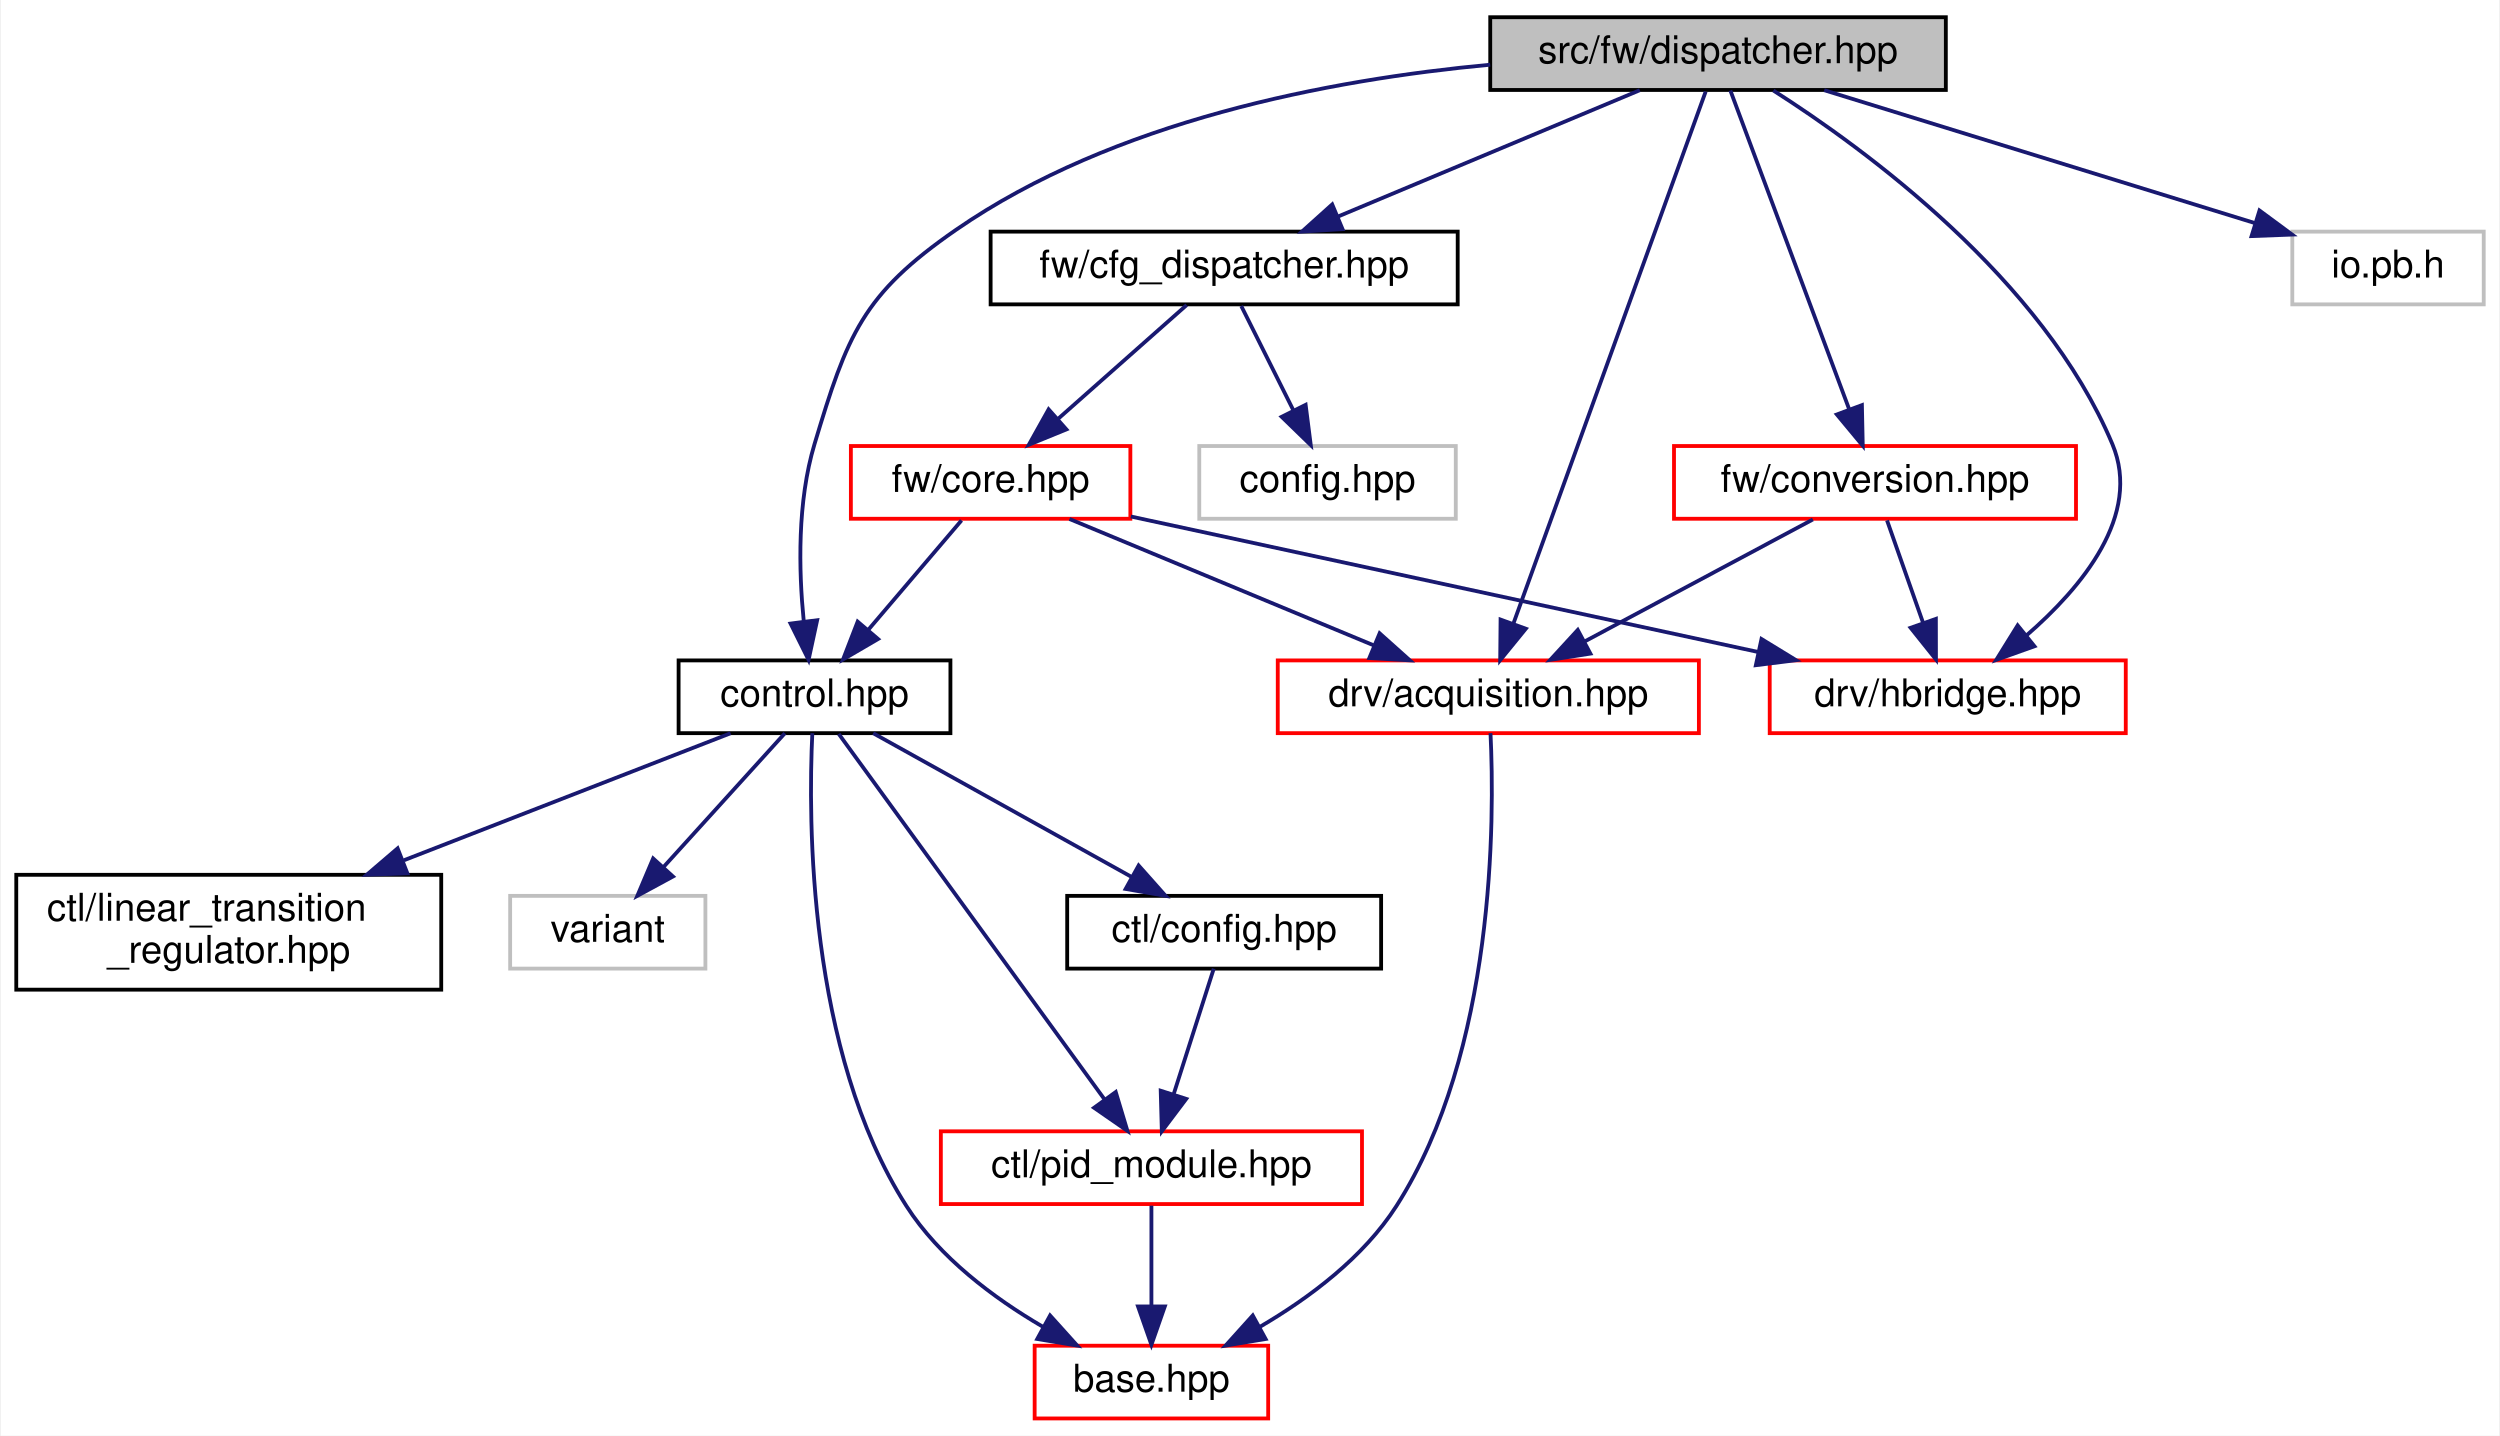
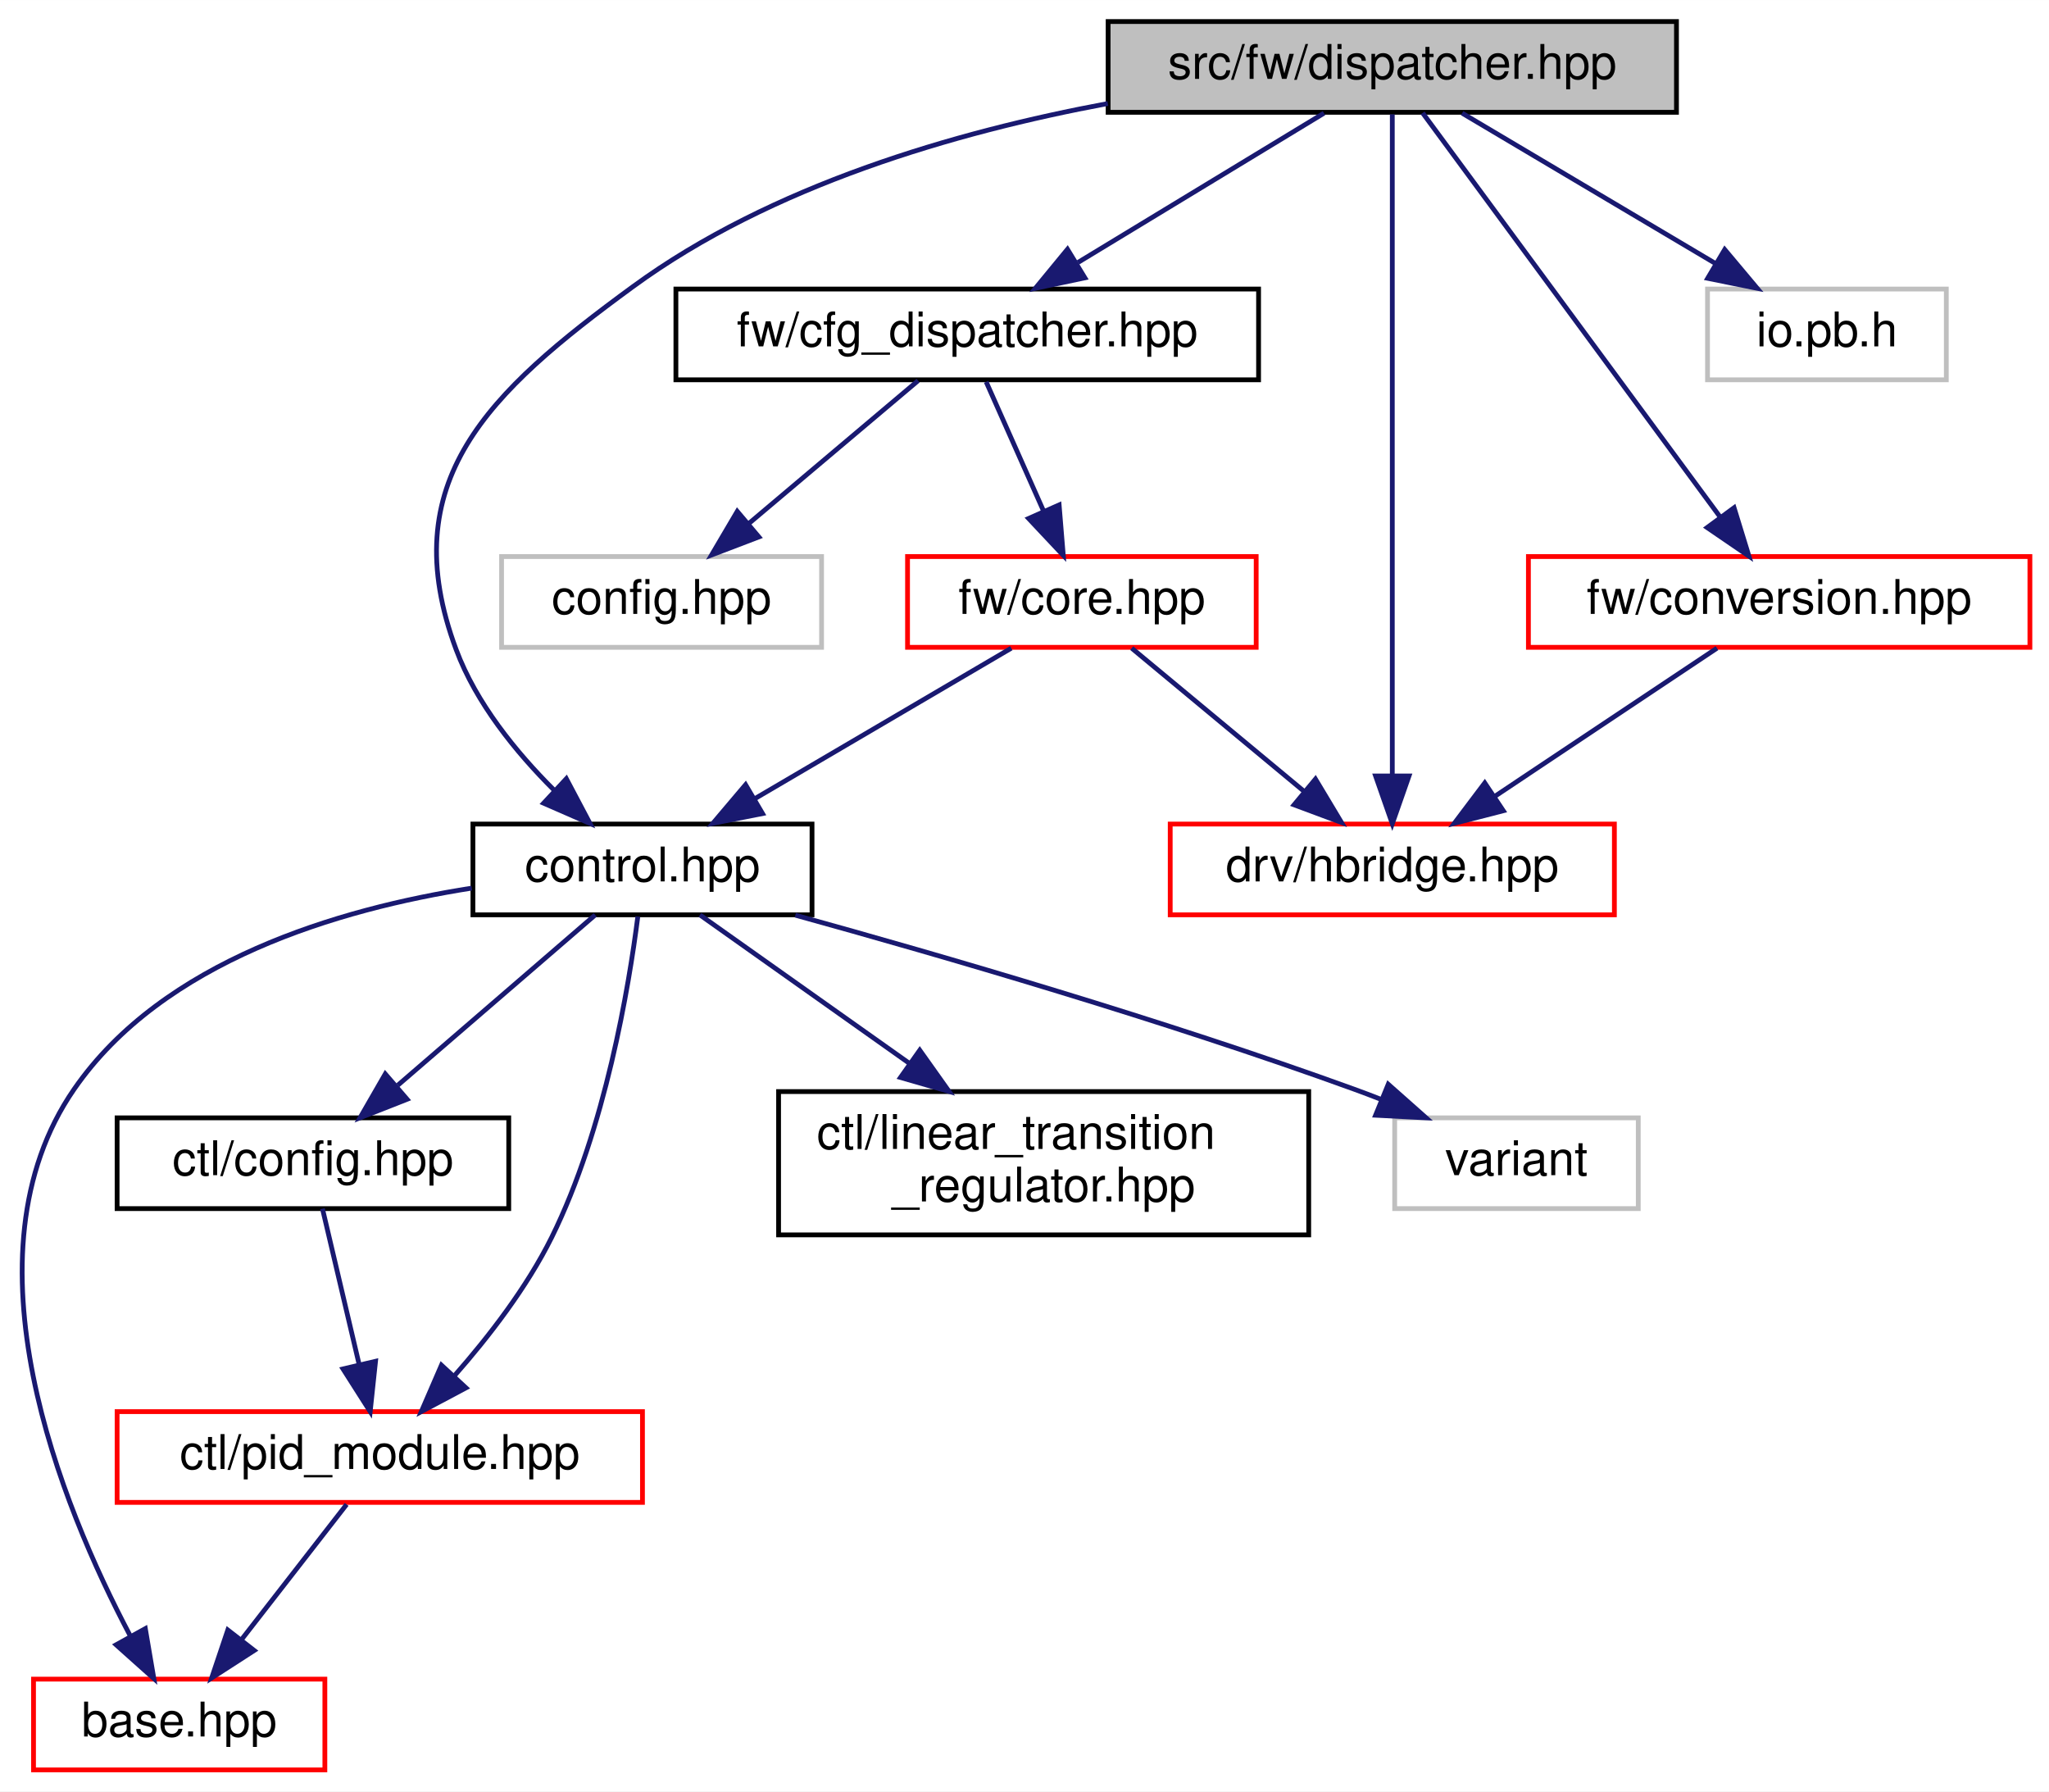
- <svg xmlns="http://www.w3.org/2000/svg" xmlns:xlink="http://www.w3.org/1999/xlink" width="653pt" height="375pt" viewBox="0.00 0.00 652.50 375.00">
+ <svg xmlns="http://www.w3.org/2000/svg" xmlns:xlink="http://www.w3.org/1999/xlink" width="429pt" height="375pt" viewBox="0.00 0.00 429.02 375.00">
  <g id="graph0" class="graph" transform="scale(1 1) rotate(0) translate(4 371)">
-     <polygon fill="white" stroke="transparent" points="-4,4 -4,-371 648.5,-371 648.5,4 -4,4" />
+     <polygon fill="white" stroke="transparent" points="-4,4 -4,-371 425.02,-371 425.02,4 -4,4" />
    <g id="node1" class="node">
      <g id="a_node1">
        <a xlink:title=" ">
-           <polygon fill="#bfbfbf" stroke="black" points="385,-347.5 385,-366.5 504,-366.5 504,-347.5 385,-347.5" />
-           <text text-anchor="middle" x="444.5" y="-354.5" font-family="Helvetica,sans-Serif" font-size="10.00">src/fw/dispatcher.hpp</text>
+           <polygon fill="#bfbfbf" stroke="black" points="228.02,-347.5 228.02,-366.5 347.02,-366.5 347.02,-347.5 228.02,-347.5" />
+           <text text-anchor="middle" x="287.52" y="-354.5" font-family="Helvetica,sans-Serif" font-size="10.00">src/fw/dispatcher.hpp</text>
        </a>
      </g>
    </g>
    <g id="node2" class="node">
      <g id="a_node2">
        <a xlink:href="control_8hpp.html" target="_top" xlink:title=" ">
-           <polygon fill="white" stroke="black" points="173,-179.5 173,-198.5 244,-198.5 244,-179.5 173,-179.5" />
-           <text text-anchor="middle" x="208.5" y="-186.5" font-family="Helvetica,sans-Serif" font-size="10.00">control.hpp</text>
+           <polygon fill="white" stroke="black" points="95.02,-179.5 95.02,-198.5 166.02,-198.5 166.02,-179.5 95.02,-179.5" />
+           <text text-anchor="middle" x="130.52" y="-186.5" font-family="Helvetica,sans-Serif" font-size="10.00">control.hpp</text>
        </a>
      </g>
    </g>
    <g id="edge1" class="edge">
-       <path fill="none" stroke="midnightblue" d="M384.98,-354.1C342.78,-350.16 286.59,-339.39 245.5,-311 220.96,-294.04 217.09,-283.57 208.5,-255 203.98,-239.95 204.37,-222.05 205.68,-208.85" />
-       <polygon fill="midnightblue" stroke="midnightblue" points="209.19,-209 206.95,-198.64 202.24,-208.13 209.19,-209" />
+       <path fill="none" stroke="midnightblue" d="M227.96,-349.34C196.05,-343.39 157.46,-332.17 128.52,-311 98.19,-288.83 78.39,-270.2 91.52,-235 95.69,-223.81 104.04,-213.56 111.94,-205.68" />
+       <polygon fill="midnightblue" stroke="midnightblue" points="114.58,-208 119.53,-198.63 109.82,-202.87 114.58,-208" />
    </g>
    <g id="node8" class="node">
      <g id="a_node8">
        <a xlink:href="cfg__dispatcher_8hpp.html" target="_top" xlink:title=" ">
-           <polygon fill="white" stroke="black" points="254.5,-291.5 254.5,-310.5 376.5,-310.5 376.5,-291.5 254.5,-291.5" />
-           <text text-anchor="middle" x="315.5" y="-298.5" font-family="Helvetica,sans-Serif" font-size="10.00">fw/cfg_dispatcher.hpp</text>
+           <polygon fill="white" stroke="black" points="137.52,-291.5 137.52,-310.5 259.52,-310.5 259.52,-291.5 137.52,-291.5" />
+           <text text-anchor="middle" x="198.52" y="-298.5" font-family="Helvetica,sans-Serif" font-size="10.00">fw/cfg_dispatcher.hpp</text>
        </a>
      </g>
    </g>
    <g id="edge9" class="edge">
-       <path fill="none" stroke="midnightblue" d="M424.06,-347.44C402.83,-338.56 369.4,-324.56 345.25,-314.45" />
-       <polygon fill="midnightblue" stroke="midnightblue" points="346.42,-311.15 335.84,-310.52 343.72,-317.61 346.42,-311.15" />
+       <path fill="none" stroke="midnightblue" d="M273.22,-347.32C259.33,-338.9 238.02,-325.97 221.71,-316.07" />
+       <polygon fill="midnightblue" stroke="midnightblue" points="223.15,-312.85 212.78,-310.65 219.51,-318.83 223.15,-312.85" />
    </g>
    <g id="node11" class="node">
      <g id="a_node11">
-         <a xlink:href="acquisition_8hpp.html" target="_top" xlink:title=" ">
-           <polygon fill="white" stroke="red" points="329.5,-179.5 329.5,-198.5 439.5,-198.5 439.5,-179.5 329.5,-179.5" />
-           <text text-anchor="middle" x="384.5" y="-186.5" font-family="Helvetica,sans-Serif" font-size="10.00">drv/acquisition.hpp</text>
-         </a>
-       </g>
-     </g>
-     <g id="edge19" class="edge">
-       <path fill="none" stroke="midnightblue" d="M441.27,-347.08C431.79,-320.83 403.85,-243.55 391.05,-208.12" />
-       <polygon fill="midnightblue" stroke="midnightblue" points="394.29,-206.78 387.6,-198.57 387.7,-209.16 394.29,-206.78" />
-     </g>
-     <g id="node12" class="node">
-       <g id="a_node12">
        <a xlink:href="hbridge_8hpp.html" target="_top" xlink:title=" ">
-           <polygon fill="white" stroke="red" points="458,-179.5 458,-198.5 551,-198.5 551,-179.5 458,-179.5" />
-           <text text-anchor="middle" x="504.5" y="-186.5" font-family="Helvetica,sans-Serif" font-size="10.00">drv/hbridge.hpp</text>
-         </a>
-       </g>
-     </g>
-     <g id="edge20" class="edge">
-       <path fill="none" stroke="midnightblue" d="M458.96,-347.35C482.77,-332.17 529.37,-298.18 547.5,-255 555.28,-236.47 539.56,-217.57 524.99,-204.96" />
-       <polygon fill="midnightblue" stroke="midnightblue" points="527.15,-202.2 517.17,-198.64 522.76,-207.65 527.15,-202.2" />
-     </g>
-     <g id="node13" class="node">
-       <g id="a_node13">
-         <a xlink:href="conversion_8hpp.html" target="_top" xlink:title=" ">
-           <polygon fill="white" stroke="red" points="433,-235.5 433,-254.5 538,-254.5 538,-235.5 433,-235.5" />
-           <text text-anchor="middle" x="485.5" y="-242.5" font-family="Helvetica,sans-Serif" font-size="10.00">fw/conversion.hpp</text>
+           <polygon fill="white" stroke="red" points="241.02,-179.5 241.02,-198.5 334.02,-198.5 334.02,-179.5 241.02,-179.5" />
+           <text text-anchor="middle" x="287.52" y="-186.5" font-family="Helvetica,sans-Serif" font-size="10.00">drv/hbridge.hpp</text>
        </a>
      </g>
    </g>
    <g id="edge16" class="edge">
-       <path fill="none" stroke="midnightblue" d="M447.72,-347.37C454.36,-329.54 469.74,-288.3 478.69,-264.27" />
-       <polygon fill="midnightblue" stroke="midnightblue" points="482.08,-265.18 482.3,-254.59 475.53,-262.74 482.08,-265.18" />
+       <path fill="none" stroke="midnightblue" d="M287.52,-347.08C287.52,-320.95 287.52,-244.21 287.52,-208.58" />
+       <polygon fill="midnightblue" stroke="midnightblue" points="291.02,-208.57 287.52,-198.57 284.02,-208.57 291.02,-208.57" />
    </g>
-     <g id="node14" class="node">
-       <g id="a_node14">
-         <a xlink:title=" ">
-           <polygon fill="white" stroke="#bfbfbf" points="594.5,-291.5 594.5,-310.5 644.5,-310.5 644.5,-291.5 594.5,-291.5" />
-           <text text-anchor="middle" x="619.5" y="-298.5" font-family="Helvetica,sans-Serif" font-size="10.00">io.pb.h</text>
+     <g id="node12" class="node">
+       <g id="a_node12">
+         <a xlink:href="conversion_8hpp.html" target="_top" xlink:title=" ">
+           <polygon fill="white" stroke="red" points="316.02,-235.5 316.02,-254.5 421.02,-254.5 421.02,-235.5 316.02,-235.5" />
+           <text text-anchor="middle" x="368.52" y="-242.5" font-family="Helvetica,sans-Serif" font-size="10.00">fw/conversion.hpp</text>
        </a>
      </g>
    </g>
-     <g id="edge21" class="edge">
-       <path fill="none" stroke="midnightblue" d="M472.23,-347.44C502.71,-338.04 551.73,-322.91 584.76,-312.72" />
-       <polygon fill="midnightblue" stroke="midnightblue" points="585.93,-316.02 594.45,-309.73 583.86,-309.33 585.93,-316.02" />
+     <g id="edge14" class="edge">
+       <path fill="none" stroke="midnightblue" d="M293.87,-347.37C307.3,-329.14 338.75,-286.43 356.24,-262.68" />
+       <polygon fill="midnightblue" stroke="midnightblue" points="359.08,-264.72 362.19,-254.59 353.44,-260.57 359.08,-264.72" />
+     </g>
+     <g id="node13" class="node">
+       <g id="a_node13">
+         <a xlink:title=" ">
+           <polygon fill="white" stroke="#bfbfbf" points="353.52,-291.5 353.52,-310.5 403.52,-310.5 403.52,-291.5 353.52,-291.5" />
+           <text text-anchor="middle" x="378.52" y="-298.5" font-family="Helvetica,sans-Serif" font-size="10.00">io.pb.h</text>
+         </a>
+       </g>
+     </g>
+     <g id="edge17" class="edge">
+       <path fill="none" stroke="midnightblue" d="M302.14,-347.32C316.47,-338.82 338.53,-325.73 355.27,-315.8" />
+       <polygon fill="midnightblue" stroke="midnightblue" points="357.12,-318.77 363.93,-310.65 353.55,-312.75 357.12,-318.77" />
    </g>
    <g id="node3" class="node">
      <g id="a_node3">
        <a xlink:href="base_8hpp.html" target="_top" xlink:title=" ">
-           <polygon fill="white" stroke="red" points="266,-0.5 266,-19.5 327,-19.5 327,-0.5 266,-0.5" />
-           <text text-anchor="middle" x="296.5" y="-7.5" font-family="Helvetica,sans-Serif" font-size="10.00">base.hpp</text>
+           <polygon fill="white" stroke="red" points="3.02,-0.5 3.02,-19.5 64.02,-19.5 64.02,-0.5 3.02,-0.5" />
+           <text text-anchor="middle" x="33.52" y="-7.5" font-family="Helvetica,sans-Serif" font-size="10.00">base.hpp</text>
        </a>
      </g>
    </g>
    <g id="edge2" class="edge">
-       <path fill="none" stroke="midnightblue" d="M207.93,-179.49C206.86,-157.26 206.65,-96.42 232.5,-56 241.1,-42.56 255.28,-31.97 268.12,-24.46" />
-       <polygon fill="midnightblue" stroke="midnightblue" points="270.03,-27.4 277.12,-19.53 266.67,-21.26 270.03,-27.4" />
+       <path fill="none" stroke="midnightblue" d="M94.77,-185.09C66.97,-180.73 30.1,-169.89 11.52,-143 -12.61,-108.09 8.9,-55.79 23.2,-28.7" />
+       <polygon fill="midnightblue" stroke="midnightblue" points="26.43,-30.08 28.21,-19.63 20.31,-26.69 26.43,-30.08" />
    </g>
    <g id="node4" class="node">
      <g id="a_node4">
        <a xlink:href="ctl_2config_8hpp.html" target="_top" xlink:title=" ">
-           <polygon fill="white" stroke="black" points="274.5,-118 274.5,-137 356.5,-137 356.5,-118 274.5,-118" />
-           <text text-anchor="middle" x="315.5" y="-125" font-family="Helvetica,sans-Serif" font-size="10.00">ctl/config.hpp</text>
+           <polygon fill="white" stroke="black" points="20.52,-118 20.52,-137 102.52,-137 102.52,-118 20.52,-118" />
+           <text text-anchor="middle" x="61.52" y="-125" font-family="Helvetica,sans-Serif" font-size="10.00">ctl/config.hpp</text>
        </a>
      </g>
    </g>
    <g id="edge3" class="edge">
-       <path fill="none" stroke="midnightblue" d="M223.83,-179.48C241.47,-169.67 270.66,-153.43 291.36,-141.92" />
-       <polygon fill="midnightblue" stroke="midnightblue" points="293.16,-144.93 300.2,-137.01 289.76,-138.81 293.16,-144.93" />
+       <path fill="none" stroke="midnightblue" d="M120.63,-179.48C109.87,-170.2 92.45,-155.17 79.3,-143.83" />
+       <polygon fill="midnightblue" stroke="midnightblue" points="81.24,-140.89 71.38,-137.01 76.67,-146.19 81.24,-140.89" />
    </g>
    <g id="node5" class="node">
      <g id="a_node5">
        <a xlink:href="pid__module_8hpp.html" target="_top" xlink:title=" ">
-           <polygon fill="white" stroke="red" points="241.5,-56.5 241.5,-75.5 351.5,-75.5 351.5,-56.5 241.5,-56.5" />
-           <text text-anchor="middle" x="296.5" y="-63.5" font-family="Helvetica,sans-Serif" font-size="10.00">ctl/pid_module.hpp</text>
+           <polygon fill="white" stroke="red" points="20.52,-56.5 20.52,-75.5 130.52,-75.5 130.52,-56.5 20.52,-56.5" />
+           <text text-anchor="middle" x="75.52" y="-63.5" font-family="Helvetica,sans-Serif" font-size="10.00">ctl/pid_module.hpp</text>
        </a>
      </g>
    </g>
    <g id="edge7" class="edge">
-       <path fill="none" stroke="midnightblue" d="M214.83,-179.3C229.35,-159.33 265.28,-109.92 284.28,-83.8" />
-       <polygon fill="midnightblue" stroke="midnightblue" points="287.18,-85.77 290.23,-75.62 281.52,-81.65 287.18,-85.77" />
+       <path fill="none" stroke="midnightblue" d="M129.55,-179.15C127.69,-164.52 122.74,-134.67 111.52,-112 106.31,-101.49 98.32,-91.16 91.19,-83.06" />
+       <polygon fill="midnightblue" stroke="midnightblue" points="93.57,-80.48 84.22,-75.51 88.43,-85.23 93.57,-80.48" />
    </g>
    <g id="node6" class="node">
      <g id="a_node6">
        <a xlink:href="linear__transition__regulator_8hpp.html" target="_top" xlink:title=" ">
-           <polygon fill="white" stroke="black" points="0,-112.5 0,-142.5 111,-142.5 111,-112.5 0,-112.5" />
-           <text text-anchor="start" x="8" y="-130.5" font-family="Helvetica,sans-Serif" font-size="10.00">ctl/linear_transition</text>
-           <text text-anchor="middle" x="55.5" y="-119.5" font-family="Helvetica,sans-Serif" font-size="10.00">_regulator.hpp</text>
+           <polygon fill="white" stroke="black" points="159.02,-112.5 159.02,-142.5 270.02,-142.5 270.02,-112.5 159.02,-112.5" />
+           <text text-anchor="start" x="167.02" y="-130.5" font-family="Helvetica,sans-Serif" font-size="10.00">ctl/linear_transition</text>
+           <text text-anchor="middle" x="214.52" y="-119.5" font-family="Helvetica,sans-Serif" font-size="10.00">_regulator.hpp</text>
        </a>
      </g>
    </g>
    <g id="edge6" class="edge">
-       <path fill="none" stroke="midnightblue" d="M186.58,-179.48C164.4,-170.85 129.46,-157.26 101.23,-146.29" />
-       <polygon fill="midnightblue" stroke="midnightblue" points="102.15,-142.89 91.56,-142.52 99.61,-149.41 102.15,-142.89" />
+       <path fill="none" stroke="midnightblue" d="M142.55,-179.48C153.93,-171.42 171.43,-159.02 186.32,-148.47" />
+       <polygon fill="midnightblue" stroke="midnightblue" points="188.58,-151.16 194.72,-142.52 184.54,-145.45 188.58,-151.16" />
    </g>
    <g id="node7" class="node">
      <g id="a_node7">
        <a xlink:title=" ">
-           <polygon fill="white" stroke="#bfbfbf" points="129,-118 129,-137 180,-137 180,-118 129,-118" />
-           <text text-anchor="middle" x="154.5" y="-125" font-family="Helvetica,sans-Serif" font-size="10.00">variant</text>
+           <polygon fill="white" stroke="#bfbfbf" points="288.02,-118 288.02,-137 339.02,-137 339.02,-118 288.02,-118" />
+           <text text-anchor="middle" x="313.52" y="-125" font-family="Helvetica,sans-Serif" font-size="10.00">variant</text>
        </a>
      </g>
    </g>
    <g id="edge8" class="edge">
-       <path fill="none" stroke="midnightblue" d="M200.76,-179.48C192.5,-170.37 179.22,-155.74 169.01,-144.48" />
-       <polygon fill="midnightblue" stroke="midnightblue" points="171.53,-142.06 162.22,-137.01 166.35,-146.77 171.53,-142.06" />
+       <path fill="none" stroke="midnightblue" d="M162.53,-179.43C192.93,-171.03 239.77,-157.43 279.52,-143 281.37,-142.33 283.27,-141.61 285.18,-140.86" />
+       <polygon fill="midnightblue" stroke="midnightblue" points="286.67,-144.03 294.6,-137 284.02,-137.55 286.67,-144.03" />
    </g>
    <g id="edge4" class="edge">
-       <path fill="none" stroke="midnightblue" d="M312.78,-117.98C310.07,-109.49 305.83,-96.2 302.35,-85.32" />
-       <polygon fill="midnightblue" stroke="midnightblue" points="305.59,-83.97 299.22,-75.51 298.93,-86.1 305.59,-83.97" />
+       <path fill="none" stroke="midnightblue" d="M63.52,-117.98C65.52,-109.49 68.65,-96.2 71.21,-85.32" />
+       <polygon fill="midnightblue" stroke="midnightblue" points="74.63,-86.04 73.51,-75.51 67.82,-84.44 74.63,-86.04" />
    </g>
    <g id="edge5" class="edge">
-       <path fill="none" stroke="midnightblue" d="M296.5,-56.08C296.5,-49.01 296.5,-38.86 296.5,-29.99" />
-       <polygon fill="midnightblue" stroke="midnightblue" points="300,-29.75 296.5,-19.75 293,-29.75 300,-29.75" />
+       <path fill="none" stroke="midnightblue" d="M68.58,-56.08C62.59,-48.38 53.76,-37.03 46.47,-27.65" />
+       <polygon fill="midnightblue" stroke="midnightblue" points="49.23,-25.5 40.32,-19.75 43.7,-29.79 49.23,-25.5" />
    </g>
    <g id="node9" class="node">
      <g id="a_node9">
        <a xlink:title=" ">
-           <polygon fill="white" stroke="#bfbfbf" points="309,-235.5 309,-254.5 376,-254.5 376,-235.5 309,-235.5" />
-           <text text-anchor="middle" x="342.5" y="-242.5" font-family="Helvetica,sans-Serif" font-size="10.00">config.hpp</text>
+           <polygon fill="white" stroke="#bfbfbf" points="101.02,-235.5 101.02,-254.5 168.02,-254.5 168.02,-235.5 101.02,-235.5" />
+           <text text-anchor="middle" x="134.52" y="-242.5" font-family="Helvetica,sans-Serif" font-size="10.00">config.hpp</text>
        </a>
      </g>
    </g>
    <g id="edge10" class="edge">
-       <path fill="none" stroke="midnightblue" d="M319.96,-291.08C323.65,-283.69 329.02,-272.95 333.59,-263.81" />
-       <polygon fill="midnightblue" stroke="midnightblue" points="336.78,-265.26 338.12,-254.75 330.52,-262.13 336.78,-265.26" />
+       <path fill="none" stroke="midnightblue" d="M188.23,-291.32C178.68,-283.26 164.24,-271.08 152.73,-261.37" />
+       <polygon fill="midnightblue" stroke="midnightblue" points="154.89,-258.61 144.99,-254.83 150.37,-263.96 154.89,-258.61" />
    </g>
    <g id="node10" class="node">
      <g id="a_node10">
        <a xlink:href="core_8hpp.html" target="_top" xlink:title=" ">
-           <polygon fill="white" stroke="red" points="218,-235.5 218,-254.5 291,-254.5 291,-235.5 218,-235.5" />
-           <text text-anchor="middle" x="254.5" y="-242.5" font-family="Helvetica,sans-Serif" font-size="10.00">fw/core.hpp</text>
+           <polygon fill="white" stroke="red" points="186.02,-235.5 186.02,-254.5 259.02,-254.5 259.02,-235.5 186.02,-235.5" />
+           <text text-anchor="middle" x="222.52" y="-242.5" font-family="Helvetica,sans-Serif" font-size="10.00">fw/core.hpp</text>
        </a>
      </g>
    </g>
    <g id="edge11" class="edge">
-       <path fill="none" stroke="midnightblue" d="M305.7,-291.32C296.68,-283.34 283.09,-271.31 272.18,-261.65" />
-       <polygon fill="midnightblue" stroke="midnightblue" points="274.29,-258.84 264.48,-254.83 269.65,-264.08 274.29,-258.84" />
+       <path fill="none" stroke="midnightblue" d="M202.48,-291.08C205.73,-283.77 210.44,-273.18 214.47,-264.1" />
+       <polygon fill="midnightblue" stroke="midnightblue" points="217.76,-265.31 218.63,-254.75 211.37,-262.47 217.76,-265.31" />
    </g>
    <g id="edge12" class="edge">
-       <path fill="none" stroke="midnightblue" d="M246.9,-235.08C240.27,-227.3 230.48,-215.8 222.44,-206.37" />
-       <polygon fill="midnightblue" stroke="midnightblue" points="225.1,-204.09 215.95,-198.75 219.77,-208.63 225.1,-204.09" />
+       <path fill="none" stroke="midnightblue" d="M207.74,-235.32C193.25,-226.82 170.94,-213.73 154.02,-203.8" />
+       <polygon fill="midnightblue" stroke="midnightblue" points="155.66,-200.7 145.26,-198.65 152.11,-206.74 155.66,-200.7" />
    </g>
    <g id="edge13" class="edge">
-       <path fill="none" stroke="midnightblue" d="M275.1,-235.44C296.49,-226.56 330.18,-212.56 354.52,-202.45" />
-       <polygon fill="midnightblue" stroke="midnightblue" points="356.11,-205.58 364,-198.52 353.42,-199.12 356.11,-205.58" />
+       <path fill="none" stroke="midnightblue" d="M232.96,-235.32C242.66,-227.26 257.33,-215.08 269.02,-205.37" />
+       <polygon fill="midnightblue" stroke="midnightblue" points="271.43,-207.92 276.88,-198.83 266.95,-202.53 271.43,-207.92" />
    </g>
    <g id="edge15" class="edge">
-       <path fill="none" stroke="midnightblue" d="M291.12,-236.09C334.42,-226.74 406.7,-211.12 454.97,-200.7" />
-       <polygon fill="midnightblue" stroke="midnightblue" points="455.85,-204.09 464.89,-198.56 454.38,-197.25 455.85,-204.09" />
-     </g>
-     <g id="edge14" class="edge">
-       <path fill="none" stroke="midnightblue" d="M385.07,-179.49C386.14,-157.26 386.35,-96.42 360.5,-56 351.9,-42.56 337.72,-31.97 324.88,-24.46" />
-       <polygon fill="midnightblue" stroke="midnightblue" points="326.33,-21.26 315.88,-19.53 322.97,-27.4 326.33,-21.26" />
-     </g>
-     <g id="edge17" class="edge">
-       <path fill="none" stroke="midnightblue" d="M469.27,-235.32C453.15,-226.7 428.2,-213.36 409.54,-203.39" />
-       <polygon fill="midnightblue" stroke="midnightblue" points="411.16,-200.28 400.69,-198.65 407.86,-206.46 411.16,-200.28" />
-     </g>
-     <g id="edge18" class="edge">
-       <path fill="none" stroke="midnightblue" d="M488.64,-235.08C491.18,-227.85 494.86,-217.41 498.03,-208.4" />
-       <polygon fill="midnightblue" stroke="midnightblue" points="501.4,-209.35 501.42,-198.75 494.8,-207.02 501.4,-209.35" />
+       <path fill="none" stroke="midnightblue" d="M355.5,-235.32C342.99,-226.98 323.83,-214.21 309.05,-204.35" />
+       <polygon fill="midnightblue" stroke="midnightblue" points="310.76,-201.29 300.5,-198.65 306.88,-207.11 310.76,-201.29" />
    </g>
  </g>
</svg>
